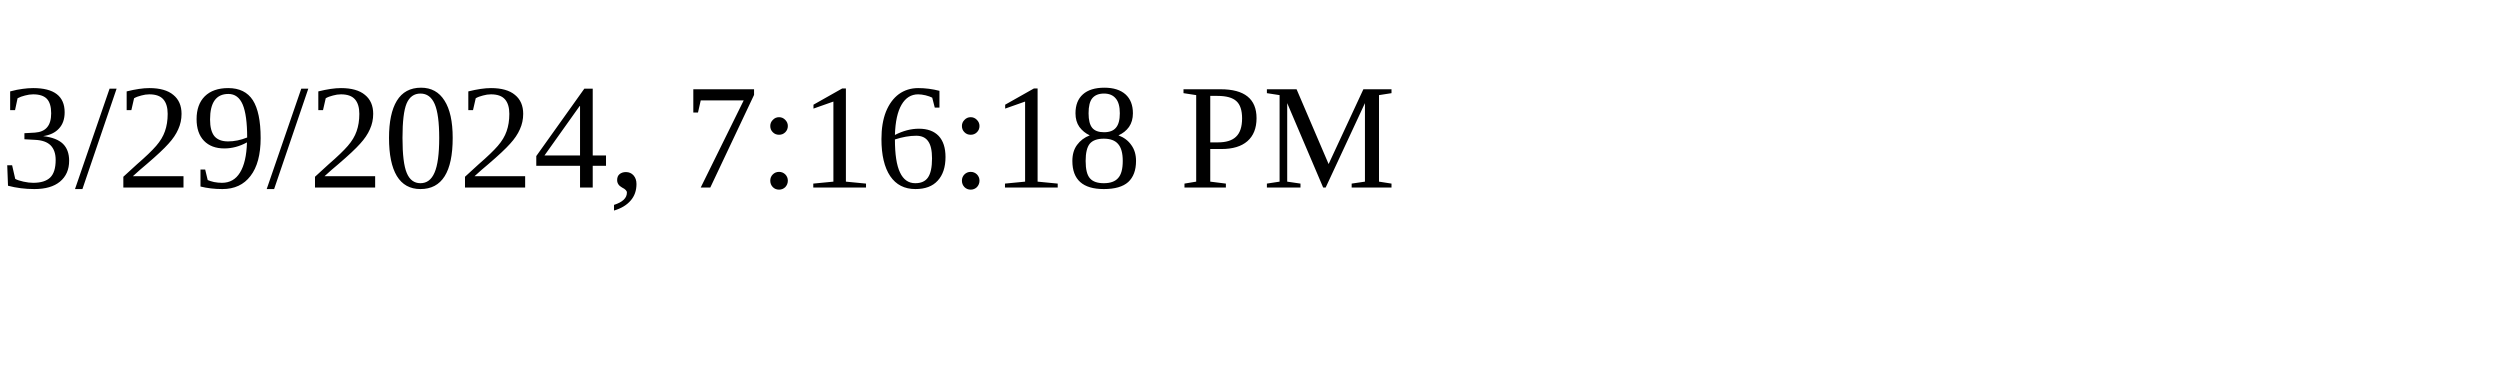
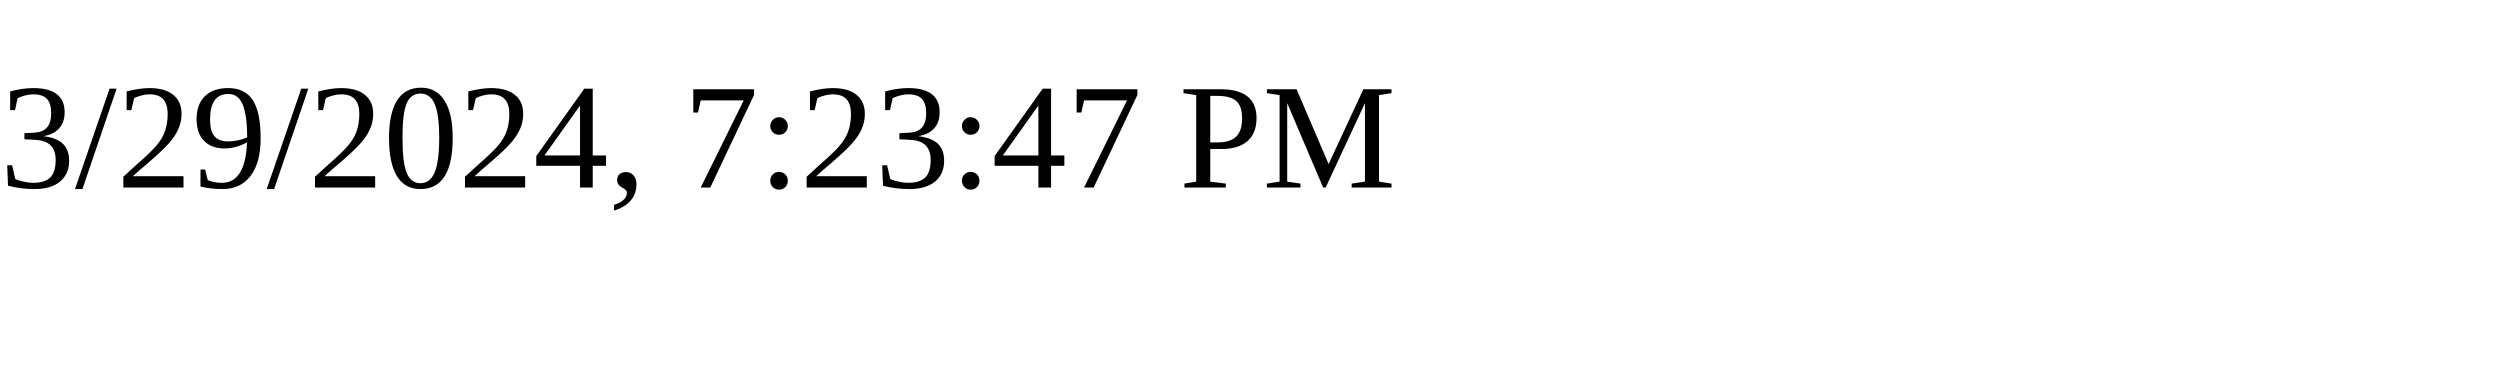
<svg xmlns="http://www.w3.org/2000/svg" height="30" width="200">
-   <text x="0" y="15">3/29/2024, 7:16:18 PM</text>
+   <text x="0" y="15">3/29/2024, 7:23:47 PM</text>
</svg>
